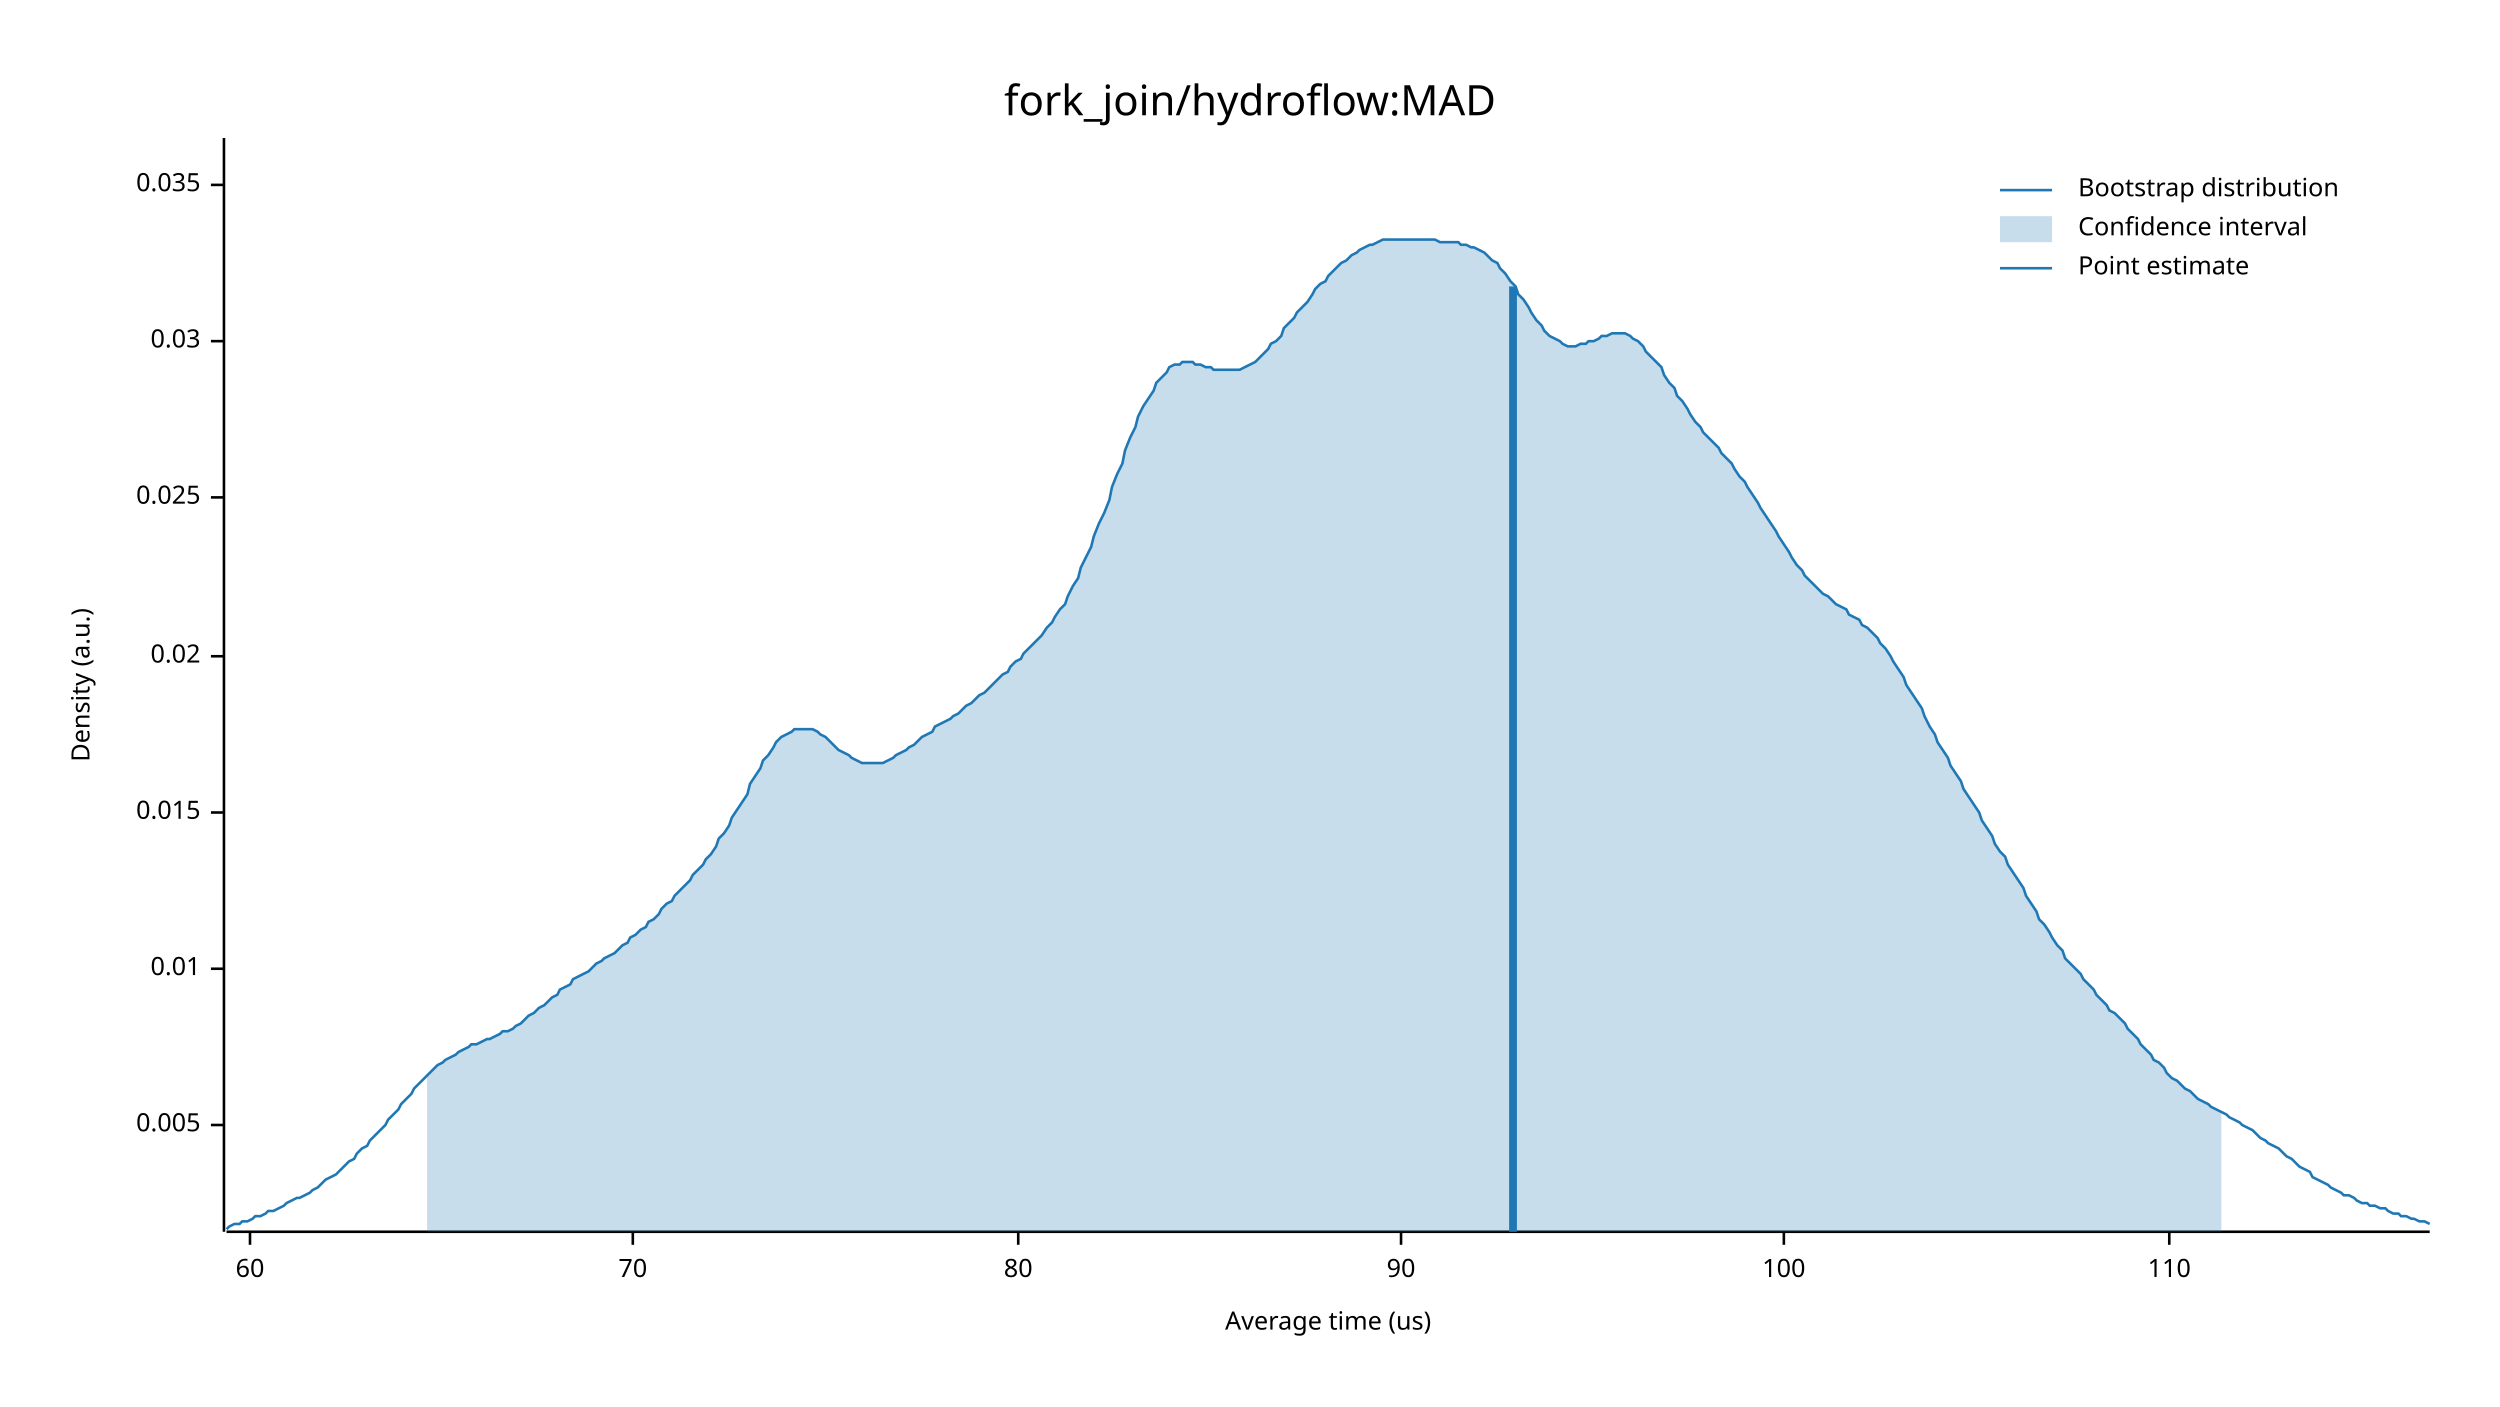
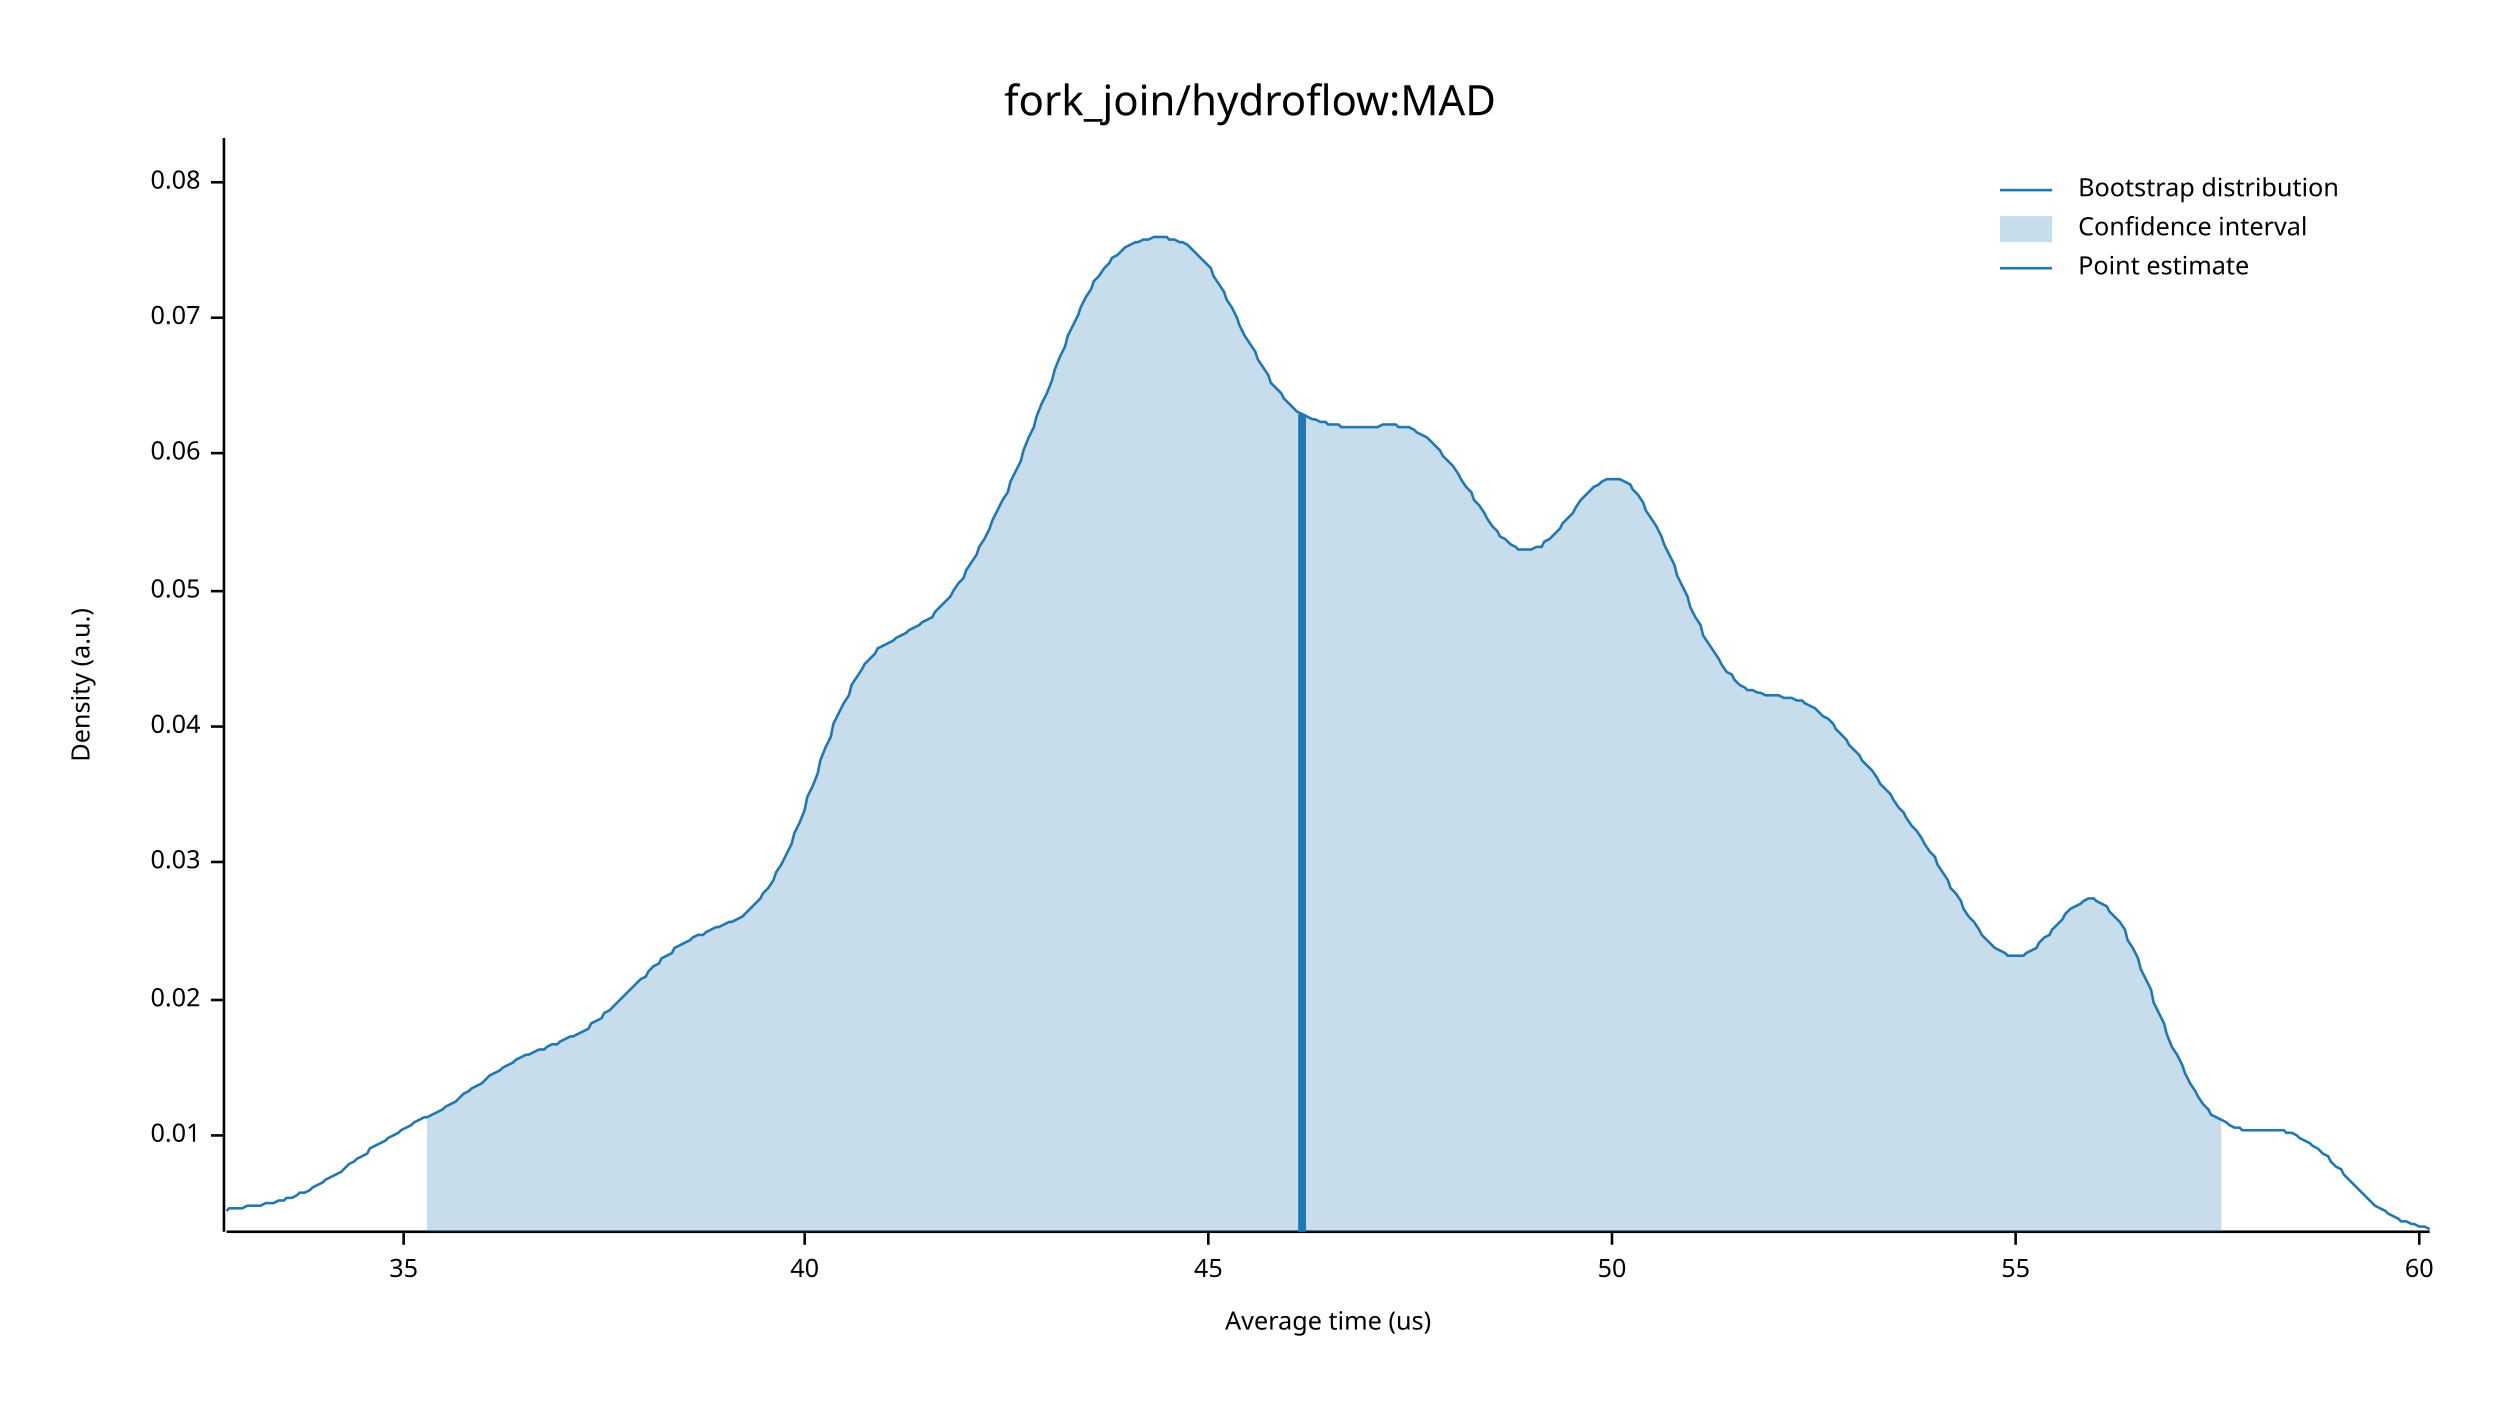
<svg xmlns="http://www.w3.org/2000/svg" width="960" height="540" viewBox="0 0 960 540">
  <text x="480" y="32" dy="0.76em" text-anchor="middle" font-family="sans-serif" font-size="16.129" opacity="1" fill="#000000">
fork_join/hydroflow:MAD
</text>
  <text x="27" y="263" dy="0.76em" text-anchor="middle" font-family="sans-serif" font-size="9.677" opacity="1" fill="#000000" transform="rotate(270, 27, 263)">
Density (a.u.)
</text>
  <text x="510" y="513" dy="-0.5ex" text-anchor="middle" font-family="sans-serif" font-size="9.677" opacity="1" fill="#000000">
Average time (us)
</text>
  <polyline fill="none" opacity="1" stroke="#000000" stroke-width="1" points="86,53 86,473 " />
-   <text x="77" y="432" dy="0.5ex" text-anchor="end" font-family="sans-serif" font-size="9.677" opacity="1" fill="#000000">
- 0.005
- </text>
-   <polyline fill="none" opacity="1" stroke="#000000" stroke-width="1" points="81,432 86,432 " />
-   <text x="77" y="372" dy="0.5ex" text-anchor="end" font-family="sans-serif" font-size="9.677" opacity="1" fill="#000000">
+   <text x="77" y="436" dy="0.5ex" text-anchor="end" font-family="sans-serif" font-size="9.677" opacity="1" fill="#000000">
0.01
</text>
-   <polyline fill="none" opacity="1" stroke="#000000" stroke-width="1" points="81,372 86,372 " />
-   <text x="77" y="312" dy="0.5ex" text-anchor="end" font-family="sans-serif" font-size="9.677" opacity="1" fill="#000000">
- 0.015
- </text>
-   <polyline fill="none" opacity="1" stroke="#000000" stroke-width="1" points="81,312 86,312 " />
-   <text x="77" y="252" dy="0.5ex" text-anchor="end" font-family="sans-serif" font-size="9.677" opacity="1" fill="#000000">
+   <polyline fill="none" opacity="1" stroke="#000000" stroke-width="1" points="81,436 86,436 " />
+   <text x="77" y="384" dy="0.5ex" text-anchor="end" font-family="sans-serif" font-size="9.677" opacity="1" fill="#000000">
0.02
</text>
-   <polyline fill="none" opacity="1" stroke="#000000" stroke-width="1" points="81,252 86,252 " />
-   <text x="77" y="191" dy="0.5ex" text-anchor="end" font-family="sans-serif" font-size="9.677" opacity="1" fill="#000000">
- 0.025
- </text>
-   <polyline fill="none" opacity="1" stroke="#000000" stroke-width="1" points="81,191 86,191 " />
-   <text x="77" y="131" dy="0.5ex" text-anchor="end" font-family="sans-serif" font-size="9.677" opacity="1" fill="#000000">
+   <polyline fill="none" opacity="1" stroke="#000000" stroke-width="1" points="81,384 86,384 " />
+   <text x="77" y="331" dy="0.5ex" text-anchor="end" font-family="sans-serif" font-size="9.677" opacity="1" fill="#000000">
0.03
</text>
-   <polyline fill="none" opacity="1" stroke="#000000" stroke-width="1" points="81,131 86,131 " />
-   <text x="77" y="71" dy="0.5ex" text-anchor="end" font-family="sans-serif" font-size="9.677" opacity="1" fill="#000000">
- 0.035
+   <polyline fill="none" opacity="1" stroke="#000000" stroke-width="1" points="81,331 86,331 " />
+   <text x="77" y="279" dy="0.5ex" text-anchor="end" font-family="sans-serif" font-size="9.677" opacity="1" fill="#000000">
+ 0.04
</text>
-   <polyline fill="none" opacity="1" stroke="#000000" stroke-width="1" points="81,71 86,71 " />
+   <polyline fill="none" opacity="1" stroke="#000000" stroke-width="1" points="81,279 86,279 " />
+   <text x="77" y="227" dy="0.5ex" text-anchor="end" font-family="sans-serif" font-size="9.677" opacity="1" fill="#000000">
+ 0.05
+ </text>
+   <polyline fill="none" opacity="1" stroke="#000000" stroke-width="1" points="81,227 86,227 " />
+   <text x="77" y="174" dy="0.5ex" text-anchor="end" font-family="sans-serif" font-size="9.677" opacity="1" fill="#000000">
+ 0.06
+ </text>
+   <polyline fill="none" opacity="1" stroke="#000000" stroke-width="1" points="81,174 86,174 " />
+   <text x="77" y="122" dy="0.5ex" text-anchor="end" font-family="sans-serif" font-size="9.677" opacity="1" fill="#000000">
+ 0.07
+ </text>
+   <polyline fill="none" opacity="1" stroke="#000000" stroke-width="1" points="81,122 86,122 " />
+   <text x="77" y="70" dy="0.5ex" text-anchor="end" font-family="sans-serif" font-size="9.677" opacity="1" fill="#000000">
+ 0.08
+ </text>
+   <polyline fill="none" opacity="1" stroke="#000000" stroke-width="1" points="81,70 86,70 " />
  <polyline fill="none" opacity="1" stroke="#000000" stroke-width="1" points="87,473 933,473 " />
-   <text x="96" y="483" dy="0.76em" text-anchor="middle" font-family="sans-serif" font-size="9.677" opacity="1" fill="#000000">
+   <text x="155" y="483" dy="0.76em" text-anchor="middle" font-family="sans-serif" font-size="9.677" opacity="1" fill="#000000">
+ 35
+ </text>
+   <polyline fill="none" opacity="1" stroke="#000000" stroke-width="1" points="155,473 155,478 " />
+   <text x="309" y="483" dy="0.76em" text-anchor="middle" font-family="sans-serif" font-size="9.677" opacity="1" fill="#000000">
+ 40
+ </text>
+   <polyline fill="none" opacity="1" stroke="#000000" stroke-width="1" points="309,473 309,478 " />
+   <text x="464" y="483" dy="0.76em" text-anchor="middle" font-family="sans-serif" font-size="9.677" opacity="1" fill="#000000">
+ 45
+ </text>
+   <polyline fill="none" opacity="1" stroke="#000000" stroke-width="1" points="464,473 464,478 " />
+   <text x="619" y="483" dy="0.76em" text-anchor="middle" font-family="sans-serif" font-size="9.677" opacity="1" fill="#000000">
+ 50
+ </text>
+   <polyline fill="none" opacity="1" stroke="#000000" stroke-width="1" points="619,473 619,478 " />
+   <text x="774" y="483" dy="0.76em" text-anchor="middle" font-family="sans-serif" font-size="9.677" opacity="1" fill="#000000">
+ 55
+ </text>
+   <polyline fill="none" opacity="1" stroke="#000000" stroke-width="1" points="774,473 774,478 " />
+   <text x="929" y="483" dy="0.76em" text-anchor="middle" font-family="sans-serif" font-size="9.677" opacity="1" fill="#000000">
60
</text>
-   <polyline fill="none" opacity="1" stroke="#000000" stroke-width="1" points="96,473 96,478 " />
-   <text x="243" y="483" dy="0.76em" text-anchor="middle" font-family="sans-serif" font-size="9.677" opacity="1" fill="#000000">
- 70
- </text>
-   <polyline fill="none" opacity="1" stroke="#000000" stroke-width="1" points="243,473 243,478 " />
-   <text x="391" y="483" dy="0.76em" text-anchor="middle" font-family="sans-serif" font-size="9.677" opacity="1" fill="#000000">
- 80
- </text>
-   <polyline fill="none" opacity="1" stroke="#000000" stroke-width="1" points="391,473 391,478 " />
-   <text x="538" y="483" dy="0.76em" text-anchor="middle" font-family="sans-serif" font-size="9.677" opacity="1" fill="#000000">
- 90
- </text>
-   <polyline fill="none" opacity="1" stroke="#000000" stroke-width="1" points="538,473 538,478 " />
-   <text x="685" y="483" dy="0.76em" text-anchor="middle" font-family="sans-serif" font-size="9.677" opacity="1" fill="#000000">
- 100
- </text>
-   <polyline fill="none" opacity="1" stroke="#000000" stroke-width="1" points="685,473 685,478 " />
-   <text x="833" y="483" dy="0.76em" text-anchor="middle" font-family="sans-serif" font-size="9.677" opacity="1" fill="#000000">
- 110
- </text>
-   <polyline fill="none" opacity="1" stroke="#000000" stroke-width="1" points="833,473 833,478 " />
-   <polyline fill="none" opacity="1" stroke="#1F78B4" stroke-width="1" points="87,472 88,471 90,470 92,470 93,469 95,469 97,468 98,467 100,467 102,466 103,465 105,465 107,464 109,463 110,462 112,461 114,460 115,460 117,459 119,458 120,457 122,456 124,454 125,453 127,452 129,451 131,449 132,448 134,446 136,445 137,443 139,441 141,440 142,438 144,436 146,434 148,432 149,430 151,428 153,426 154,424 156,422 158,420 159,418 161,416 163,414 164,413 166,411 168,409 170,408 171,407 173,406 175,405 176,404 178,403 180,402 181,401 183,401 185,400 187,399 188,399 190,398 192,397 193,396 195,396 197,395 198,394 200,393 202,391 203,390 205,389 207,387 209,386 210,385 212,383 214,382 215,380 217,379 219,378 220,376 222,375 224,374 226,373 227,372 229,370 231,369 232,368 234,367 236,366 237,365 239,363 241,362 242,360 244,359 246,357 248,356 249,354 251,353 253,351 254,349 256,347 258,346 259,344 261,342 263,340 265,338 266,336 268,334 270,332 271,330 273,328 275,325 276,322 278,320 280,317 281,314 283,311 285,308 287,305 288,301 290,298 292,295 293,292 295,290 297,287 298,285 300,283 302,282 304,281 305,280 307,280 309,280 310,280 312,280 314,281 315,282 317,283 319,285 320,286 322,288 324,289 326,290 327,291 329,292 331,293 332,293 334,293 336,293 337,293 339,293 341,292 343,291 344,290 346,289 348,288 349,287 351,286 353,284 354,283 356,282 358,281 359,279 361,278 363,277 365,276 366,275 368,274 370,272 371,271 373,270 375,268 376,267 378,266 380,264 381,263 383,261 385,259 387,258 388,256 390,254 392,253 393,251 395,249 397,247 398,246 400,244 402,241 404,239 405,237 407,234 409,232 410,229 412,225 414,222 415,218 417,214 419,210 420,206 422,201 424,197 426,192 427,187 429,182 431,178 432,173 434,168 436,164 437,160 439,156 441,153 443,150 444,147 446,145 448,143 449,141 451,140 453,140 454,139 456,139 458,139 459,140 461,140 463,141 465,141 466,142 468,142 470,142 471,142 473,142 475,142 476,142 478,141 480,140 482,139 483,138 485,136 487,134 488,132 490,131 492,129 493,126 495,124 497,122 498,120 500,118 502,116 504,113 505,111 507,109 509,108 510,106 512,104 514,102 515,101 517,100 519,98 521,97 522,96 524,95 526,94 527,94 529,93 531,92 532,92 534,92 536,92 537,92 539,92 541,92 543,92 544,92 546,92 548,92 549,92 551,92 553,93 554,93 556,93 558,93 560,93 561,94 563,94 565,95 566,95 568,96 570,97 571,98 573,100 575,101 576,103 578,105 580,108 582,110 583,113 585,115 587,118 588,120 590,123 592,125 593,127 595,129 597,130 599,131 600,132 602,133 604,133 605,133 607,132 609,132 610,131 612,131 614,130 615,129 617,129 619,128 621,128 622,128 624,128 626,129 627,130 629,131 631,133 632,135 634,137 636,139 638,141 639,144 641,147 643,149 644,152 646,154 648,157 649,159 651,162 653,164 654,166 656,168 658,170 660,172 661,174 663,176 665,178 666,180 668,183 670,185 671,187 673,190 675,193 676,195 678,198 680,201 682,204 683,206 685,209 687,212 688,214 690,217 692,219 693,221 695,223 697,225 699,227 700,228 702,229 704,231 705,232 707,233 709,234 710,236 712,237 714,238 715,240 717,241 719,243 721,245 722,247 724,249 726,252 727,254 729,257 731,260 732,263 734,266 736,269 738,272 739,275 741,279 743,282 744,285 746,288 748,291 749,294 751,297 753,300 754,303 756,306 758,309 760,312 761,315 763,318 765,321 766,324 768,327 770,329 771,332 773,335 775,338 777,341 778,344 780,347 782,350 783,353 785,355 787,358 788,360 790,363 792,365 793,368 795,370 797,372 799,374 800,376 802,378 804,380 805,382 807,384 809,386 810,388 812,389 814,391 816,393 817,395 819,397 821,399 822,401 824,403 826,405 827,407 829,408 831,410 832,412 834,414 836,415 838,417 839,418 841,419 843,421 844,422 846,423 848,424 849,425 851,426 853,427 855,428 856,429 858,430 860,431 861,432 863,433 865,434 866,435 868,437 870,438 871,439 873,440 875,441 877,443 878,444 880,445 882,447 883,448 885,449 887,450 888,452 890,453 892,454 894,455 895,456 897,457 899,458 900,459 902,459 904,460 905,461 907,462 909,462 910,463 912,463 914,464 916,464 917,465 919,466 921,466 922,467 924,467 926,468 927,468 929,469 931,469 933,470 " />
-   <polygon opacity="0.25" fill="#1F78B4" points="164,413 166,411 168,409 170,408 171,407 173,406 175,405 176,404 178,403 180,402 181,401 183,401 185,400 187,399 188,399 190,398 192,397 193,396 195,396 197,395 198,394 200,393 202,391 203,390 205,389 207,387 209,386 210,385 212,383 214,382 215,380 217,379 219,378 220,376 222,375 224,374 226,373 227,372 229,370 231,369 232,368 234,367 236,366 237,365 239,363 241,362 242,360 244,359 246,357 248,356 249,354 251,353 253,351 254,349 256,347 258,346 259,344 261,342 263,340 265,338 266,336 268,334 270,332 271,330 273,328 275,325 276,322 278,320 280,317 281,314 283,311 285,308 287,305 288,301 290,298 292,295 293,292 295,290 297,287 298,285 300,283 302,282 304,281 305,280 307,280 309,280 310,280 312,280 314,281 315,282 317,283 319,285 320,286 322,288 324,289 326,290 327,291 329,292 331,293 332,293 334,293 336,293 337,293 339,293 341,292 343,291 344,290 346,289 348,288 349,287 351,286 353,284 354,283 356,282 358,281 359,279 361,278 363,277 365,276 366,275 368,274 370,272 371,271 373,270 375,268 376,267 378,266 380,264 381,263 383,261 385,259 387,258 388,256 390,254 392,253 393,251 395,249 397,247 398,246 400,244 402,241 404,239 405,237 407,234 409,232 410,229 412,225 414,222 415,218 417,214 419,210 420,206 422,201 424,197 426,192 427,187 429,182 431,178 432,173 434,168 436,164 437,160 439,156 441,153 443,150 444,147 446,145 448,143 449,141 451,140 453,140 454,139 456,139 458,139 459,140 461,140 463,141 465,141 466,142 468,142 470,142 471,142 473,142 475,142 476,142 478,141 480,140 482,139 483,138 485,136 487,134 488,132 490,131 492,129 493,126 495,124 497,122 498,120 500,118 502,116 504,113 505,111 507,109 509,108 510,106 512,104 514,102 515,101 517,100 519,98 521,97 522,96 524,95 526,94 527,94 529,93 531,92 532,92 534,92 536,92 537,92 539,92 541,92 543,92 544,92 546,92 548,92 549,92 551,92 553,93 554,93 556,93 558,93 560,93 561,94 563,94 565,95 566,95 568,96 570,97 571,98 573,100 575,101 576,103 578,105 580,108 582,110 583,113 585,115 587,118 588,120 590,123 592,125 593,127 595,129 597,130 599,131 600,132 602,133 604,133 605,133 607,132 609,132 610,131 612,131 614,130 615,129 617,129 619,128 621,128 622,128 624,128 626,129 627,130 629,131 631,133 632,135 634,137 636,139 638,141 639,144 641,147 643,149 644,152 646,154 648,157 649,159 651,162 653,164 654,166 656,168 658,170 660,172 661,174 663,176 665,178 666,180 668,183 670,185 671,187 673,190 675,193 676,195 678,198 680,201 682,204 683,206 685,209 687,212 688,214 690,217 692,219 693,221 695,223 697,225 699,227 700,228 702,229 704,231 705,232 707,233 709,234 710,236 712,237 714,238 715,240 717,241 719,243 721,245 722,247 724,249 726,252 727,254 729,257 731,260 732,263 734,266 736,269 738,272 739,275 741,279 743,282 744,285 746,288 748,291 749,294 751,297 753,300 754,303 756,306 758,309 760,312 761,315 763,318 765,321 766,324 768,327 770,329 771,332 773,335 775,338 777,341 778,344 780,347 782,350 783,353 785,355 787,358 788,360 790,363 792,365 793,368 795,370 797,372 799,374 800,376 802,378 804,380 805,382 807,384 809,386 810,388 812,389 814,391 816,393 817,395 819,397 821,399 822,401 824,403 826,405 827,407 829,408 831,410 832,412 834,414 836,415 838,417 839,418 841,419 843,421 844,422 846,423 848,424 849,425 851,426 853,427 853,473 164,473 " />
-   <polyline fill="none" opacity="1" stroke="#1F78B4" stroke-width="3" points="581,473 581,110 " />
+   <polyline fill="none" opacity="1" stroke="#000000" stroke-width="1" points="929,473 929,478 " />
+   <polyline fill="none" opacity="1" stroke="#1F78B4" stroke-width="1" points="87,465 88,464 90,464 92,464 93,464 95,463 97,463 98,463 100,463 102,462 103,462 105,462 107,461 109,461 110,460 112,460 114,459 115,458 117,458 119,457 120,456 122,455 124,454 125,453 127,452 129,451 131,450 132,449 134,447 136,446 137,445 139,444 141,443 142,441 144,440 146,439 148,438 149,437 151,436 153,435 154,434 156,433 158,432 159,431 161,430 163,429 164,429 166,428 168,427 170,426 171,425 173,424 175,423 176,422 178,420 180,419 181,418 183,417 185,416 187,414 188,413 190,412 192,411 193,410 195,409 197,408 198,407 200,406 202,405 203,405 205,404 207,403 209,403 210,402 212,401 214,401 215,400 217,399 219,398 220,398 222,397 224,396 226,395 227,393 229,392 231,391 232,389 234,388 236,386 237,385 239,383 241,381 242,380 244,378 246,376 248,375 249,373 251,371 253,370 254,368 256,367 258,366 259,364 261,363 263,362 265,361 266,360 268,359 270,359 271,358 273,357 275,356 276,356 278,355 280,354 281,354 283,353 285,352 287,350 288,349 290,347 292,345 293,343 295,341 297,338 298,335 300,332 302,328 304,324 305,320 307,316 309,311 310,306 312,302 314,297 315,292 317,287 319,283 320,278 322,274 324,270 326,267 327,263 329,260 331,257 332,255 334,253 336,251 337,249 339,248 341,247 343,246 344,245 346,244 348,243 349,242 351,241 353,240 354,239 356,238 358,237 359,235 361,233 363,231 365,229 366,227 368,224 370,222 371,219 373,216 375,213 376,210 378,207 380,203 381,200 383,196 385,192 387,189 388,185 390,181 392,177 393,173 395,168 397,164 398,160 400,155 402,151 404,146 405,142 407,137 409,133 410,129 412,125 414,121 415,118 417,114 419,111 420,108 422,106 424,103 426,101 427,99 429,98 431,96 432,95 434,94 436,93 437,93 439,92 441,92 443,91 444,91 446,91 448,91 449,92 451,92 453,93 454,93 456,94 458,96 459,97 461,99 463,101 465,103 466,106 468,109 470,112 471,115 473,118 475,122 476,125 478,129 480,132 482,135 483,138 485,141 487,144 488,147 490,149 492,151 493,153 495,155 497,157 498,158 500,159 502,160 504,161 505,161 507,162 509,162 510,163 512,163 514,163 515,164 517,164 519,164 521,164 522,164 524,164 526,164 527,164 529,164 531,163 532,163 534,163 536,163 537,164 539,164 541,164 543,165 544,166 546,167 548,168 549,169 551,171 553,173 554,175 556,177 558,179 560,182 561,184 563,187 565,189 566,192 568,194 570,197 571,199 573,202 575,204 576,206 578,207 580,209 582,210 583,211 585,211 587,211 588,211 590,210 592,210 593,208 595,207 597,205 599,203 600,201 602,199 604,197 605,195 607,192 609,190 610,189 612,187 614,186 615,185 617,184 619,184 621,184 622,184 624,185 626,186 627,188 629,190 631,193 632,196 634,199 636,202 638,206 639,209 641,213 643,217 644,221 646,225 648,229 649,233 651,237 653,240 654,244 656,247 658,250 660,253 661,255 663,258 665,259 666,261 668,263 670,264 671,265 673,265 675,266 676,266 678,267 680,267 682,267 683,267 685,268 687,268 688,268 690,269 692,269 693,270 695,271 697,272 699,274 700,275 702,276 704,278 705,280 707,282 709,284 710,286 712,288 714,290 715,292 717,294 719,296 721,299 722,301 724,303 726,305 727,307 729,310 731,312 732,314 734,317 736,319 738,322 739,324 741,327 743,329 744,332 746,335 748,338 749,341 751,343 753,346 754,349 756,352 758,354 760,357 761,359 763,361 765,363 766,364 768,365 770,366 771,367 773,367 775,367 777,367 778,366 780,365 782,364 783,362 785,360 787,359 788,357 790,355 792,353 793,351 795,349 797,348 799,347 800,346 802,345 804,345 805,346 807,347 809,348 810,350 812,352 814,354 816,357 817,361 819,364 821,368 822,372 824,376 826,380 827,385 829,389 831,393 832,397 834,402 836,405 838,409 839,412 841,416 843,419 844,421 846,424 848,426 849,428 851,429 853,430 855,431 856,432 858,433 860,433 861,434 863,434 865,434 866,434 868,434 870,434 871,434 873,434 875,434 877,434 878,435 880,435 882,436 883,437 885,438 887,439 888,440 890,441 892,443 894,444 895,446 897,448 899,449 900,451 902,453 904,455 905,456 907,458 909,460 910,461 912,463 914,464 916,465 917,466 919,467 921,468 922,469 924,469 926,470 927,470 929,471 931,471 933,472 " />
+   <polygon opacity="0.25" fill="#1F78B4" points="164,429 166,428 168,427 170,426 171,425 173,424 175,423 176,422 178,420 180,419 181,418 183,417 185,416 187,414 188,413 190,412 192,411 193,410 195,409 197,408 198,407 200,406 202,405 203,405 205,404 207,403 209,403 210,402 212,401 214,401 215,400 217,399 219,398 220,398 222,397 224,396 226,395 227,393 229,392 231,391 232,389 234,388 236,386 237,385 239,383 241,381 242,380 244,378 246,376 248,375 249,373 251,371 253,370 254,368 256,367 258,366 259,364 261,363 263,362 265,361 266,360 268,359 270,359 271,358 273,357 275,356 276,356 278,355 280,354 281,354 283,353 285,352 287,350 288,349 290,347 292,345 293,343 295,341 297,338 298,335 300,332 302,328 304,324 305,320 307,316 309,311 310,306 312,302 314,297 315,292 317,287 319,283 320,278 322,274 324,270 326,267 327,263 329,260 331,257 332,255 334,253 336,251 337,249 339,248 341,247 343,246 344,245 346,244 348,243 349,242 351,241 353,240 354,239 356,238 358,237 359,235 361,233 363,231 365,229 366,227 368,224 370,222 371,219 373,216 375,213 376,210 378,207 380,203 381,200 383,196 385,192 387,189 388,185 390,181 392,177 393,173 395,168 397,164 398,160 400,155 402,151 404,146 405,142 407,137 409,133 410,129 412,125 414,121 415,118 417,114 419,111 420,108 422,106 424,103 426,101 427,99 429,98 431,96 432,95 434,94 436,93 437,93 439,92 441,92 443,91 444,91 446,91 448,91 449,92 451,92 453,93 454,93 456,94 458,96 459,97 461,99 463,101 465,103 466,106 468,109 470,112 471,115 473,118 475,122 476,125 478,129 480,132 482,135 483,138 485,141 487,144 488,147 490,149 492,151 493,153 495,155 497,157 498,158 500,159 502,160 504,161 505,161 507,162 509,162 510,163 512,163 514,163 515,164 517,164 519,164 521,164 522,164 524,164 526,164 527,164 529,164 531,163 532,163 534,163 536,163 537,164 539,164 541,164 543,165 544,166 546,167 548,168 549,169 551,171 553,173 554,175 556,177 558,179 560,182 561,184 563,187 565,189 566,192 568,194 570,197 571,199 573,202 575,204 576,206 578,207 580,209 582,210 583,211 585,211 587,211 588,211 590,210 592,210 593,208 595,207 597,205 599,203 600,201 602,199 604,197 605,195 607,192 609,190 610,189 612,187 614,186 615,185 617,184 619,184 621,184 622,184 624,185 626,186 627,188 629,190 631,193 632,196 634,199 636,202 638,206 639,209 641,213 643,217 644,221 646,225 648,229 649,233 651,237 653,240 654,244 656,247 658,250 660,253 661,255 663,258 665,259 666,261 668,263 670,264 671,265 673,265 675,266 676,266 678,267 680,267 682,267 683,267 685,268 687,268 688,268 690,269 692,269 693,270 695,271 697,272 699,274 700,275 702,276 704,278 705,280 707,282 709,284 710,286 712,288 714,290 715,292 717,294 719,296 721,299 722,301 724,303 726,305 727,307 729,310 731,312 732,314 734,317 736,319 738,322 739,324 741,327 743,329 744,332 746,335 748,338 749,341 751,343 753,346 754,349 756,352 758,354 760,357 761,359 763,361 765,363 766,364 768,365 770,366 771,367 773,367 775,367 777,367 778,366 780,365 782,364 783,362 785,360 787,359 788,357 790,355 792,353 793,351 795,349 797,348 799,347 800,346 802,345 804,345 805,346 807,347 809,348 810,350 812,352 814,354 816,357 817,361 819,364 821,368 822,372 824,376 826,380 827,385 829,389 831,393 832,397 834,402 836,405 838,409 839,412 841,416 843,419 844,421 846,424 848,426 849,428 851,429 853,430 853,473 164,473 " />
+   <polyline fill="none" opacity="1" stroke="#1F78B4" stroke-width="3" points="500,473 500,159 " />
  <text x="798" y="68" dy="0.76em" text-anchor="start" font-family="sans-serif" font-size="9.677" opacity="1" fill="#000000">
Bootstrap distribution
</text>
  <text x="798" y="83" dy="0.76em" text-anchor="start" font-family="sans-serif" font-size="9.677" opacity="1" fill="#000000">
Confidence interval
</text>
  <text x="798" y="98" dy="0.76em" text-anchor="start" font-family="sans-serif" font-size="9.677" opacity="1" fill="#000000">
Point estimate
</text>
  <polyline fill="none" opacity="1" stroke="#1F78B4" stroke-width="1" points="768,73 788,73 " />
  <rect x="768" y="83" width="20" height="10" opacity="0.25" fill="#1F78B4" stroke="none" />
  <polyline fill="none" opacity="1" stroke="#1F78B4" stroke-width="1" points="768,103 788,103 " />
</svg>
